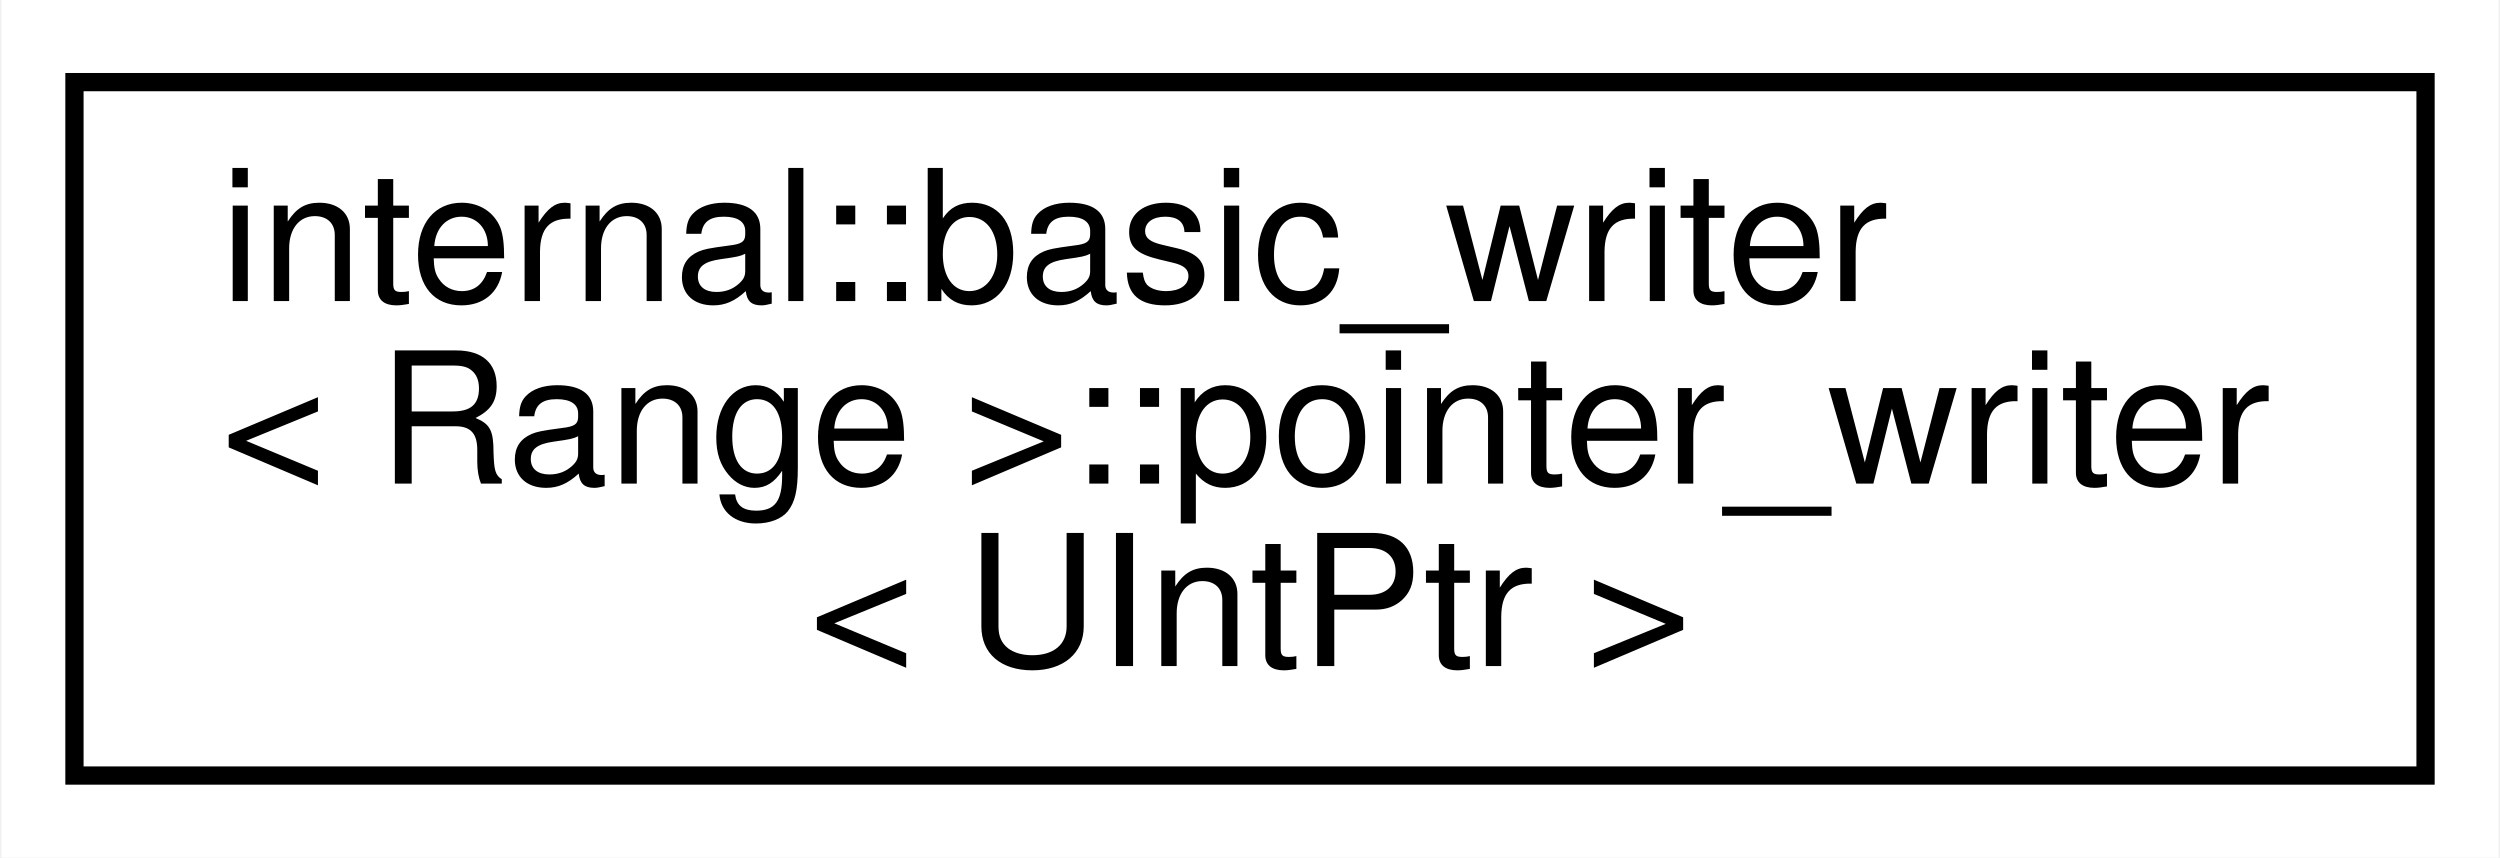
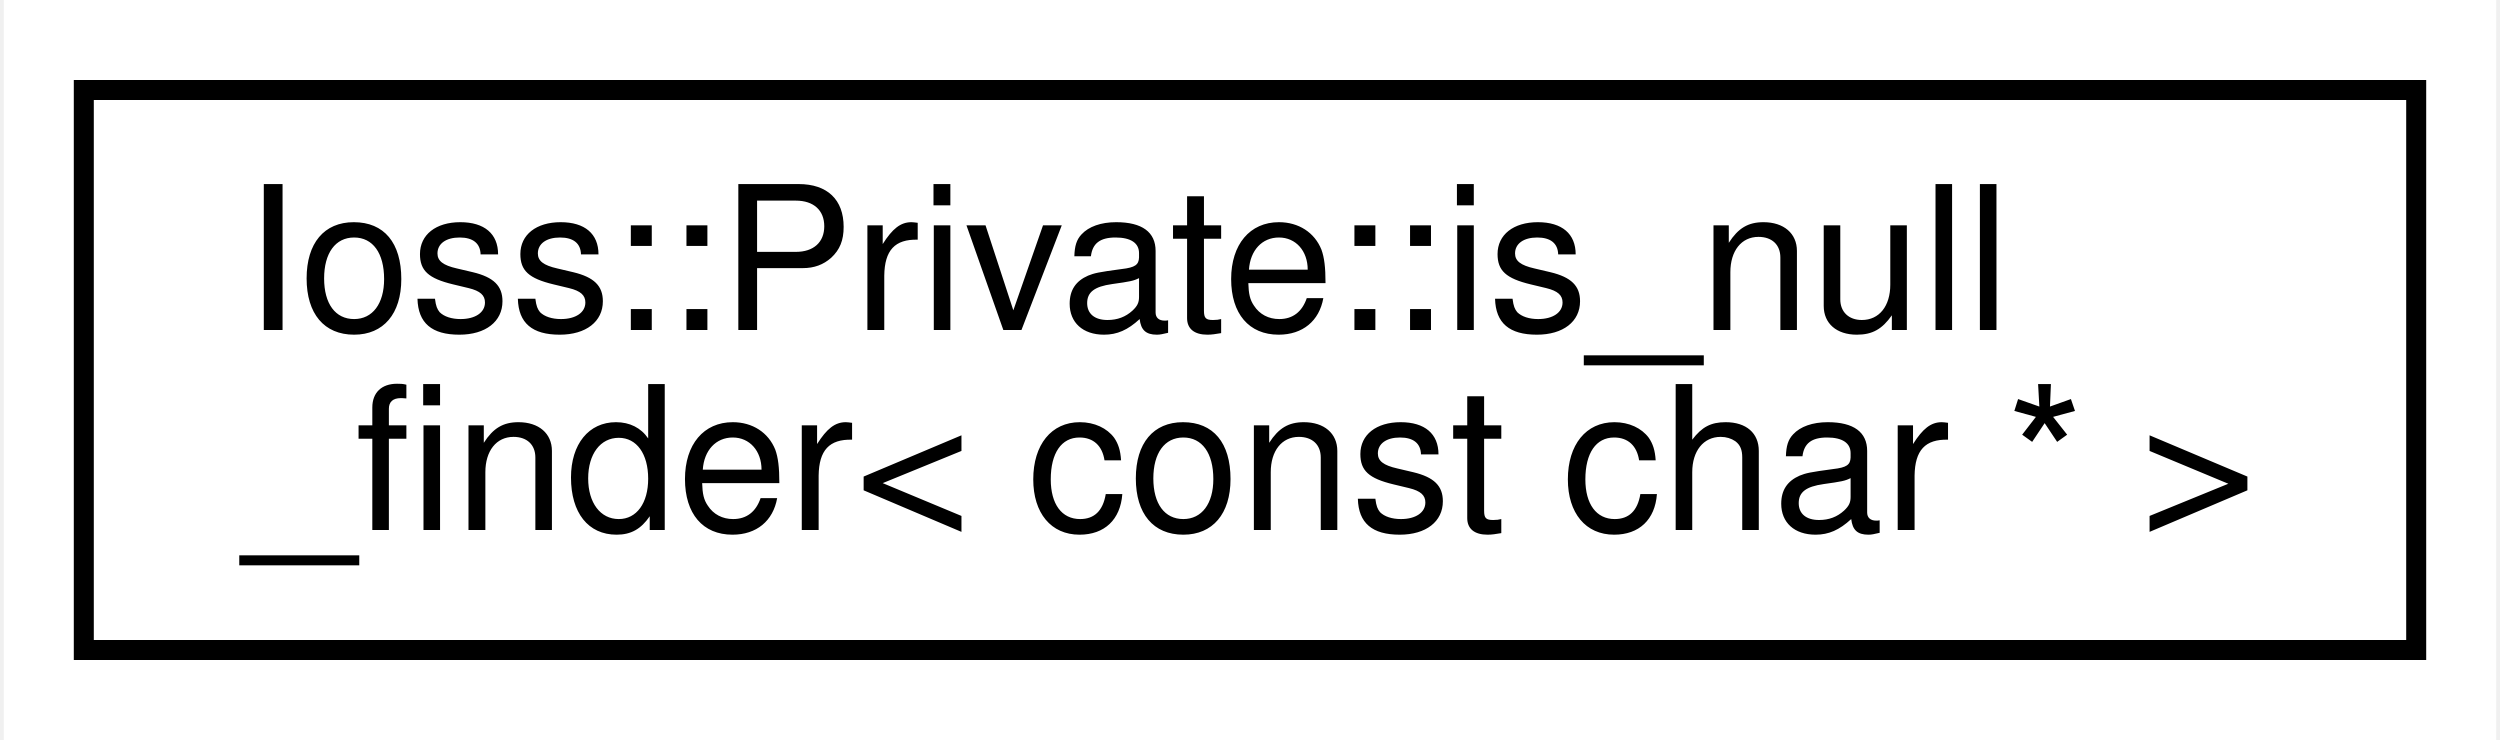
- <svg xmlns="http://www.w3.org/2000/svg" xmlns:xlink="http://www.w3.org/1999/xlink" width="137pt" height="47pt" viewBox="0.00 0.00 136.84 47.00">
-   <g id="graph0" class="graph" transform="scale(1 1) rotate(0) translate(4 43)">
-     <polygon fill="white" stroke="transparent" points="-4,4 -4,-43 132.84,-43 132.84,4 -4,4" />
+ <svg xmlns="http://www.w3.org/2000/svg" xmlns:xlink="http://www.w3.org/1999/xlink" width="125pt" height="37pt" viewBox="0.00 0.00 124.62 37.00">
+   <g id="graph0" class="graph" transform="scale(1 1) rotate(0) translate(4 33)">
+     <polygon fill="white" stroke="transparent" points="-4,4 -4,-33 120.62,-33 120.62,4 -4,4" />
    <g id="node1" class="node">
      <g id="a_node1">
-         <a xlink:href="structinternal_1_1basic__writer_1_1pointer__writer.html" target="_top" xlink:title=" ">
-           <polygon fill="white" stroke="black" points="0,-0.5 0,-38.5 128.84,-38.5 128.84,-0.5 0,-0.5" />
-           <text text-anchor="start" x="8" y="-26.5" font-family="Helvetica,sans-Serif" font-size="10.00">internal::basic_writer</text>
-           <text text-anchor="start" x="8" y="-16.5" font-family="Helvetica,sans-Serif" font-size="10.00">&lt; Range &gt;::pointer_writer</text>
-           <text text-anchor="middle" x="64.42" y="-6.5" font-family="Helvetica,sans-Serif" font-size="10.00">&lt; UIntPtr &gt;</text>
+         <a xlink:href="structIoss_1_1Private_1_1is__null__finder_3_01const_01char_01_5_01_4.html" target="_top" xlink:title=" ">
+           <polygon fill="white" stroke="black" points="0,-0.5 0,-28.5 116.62,-28.5 116.62,-0.5 0,-0.5" />
+           <text text-anchor="start" x="8" y="-16.5" font-family="Helvetica,sans-Serif" font-size="10.00">Ioss::Private::is_null</text>
+           <text text-anchor="middle" x="58.31" y="-6.5" font-family="Helvetica,sans-Serif" font-size="10.00">_finder&lt; const char * &gt;</text>
        </a>
      </g>
    </g>
  </g>
</svg>
